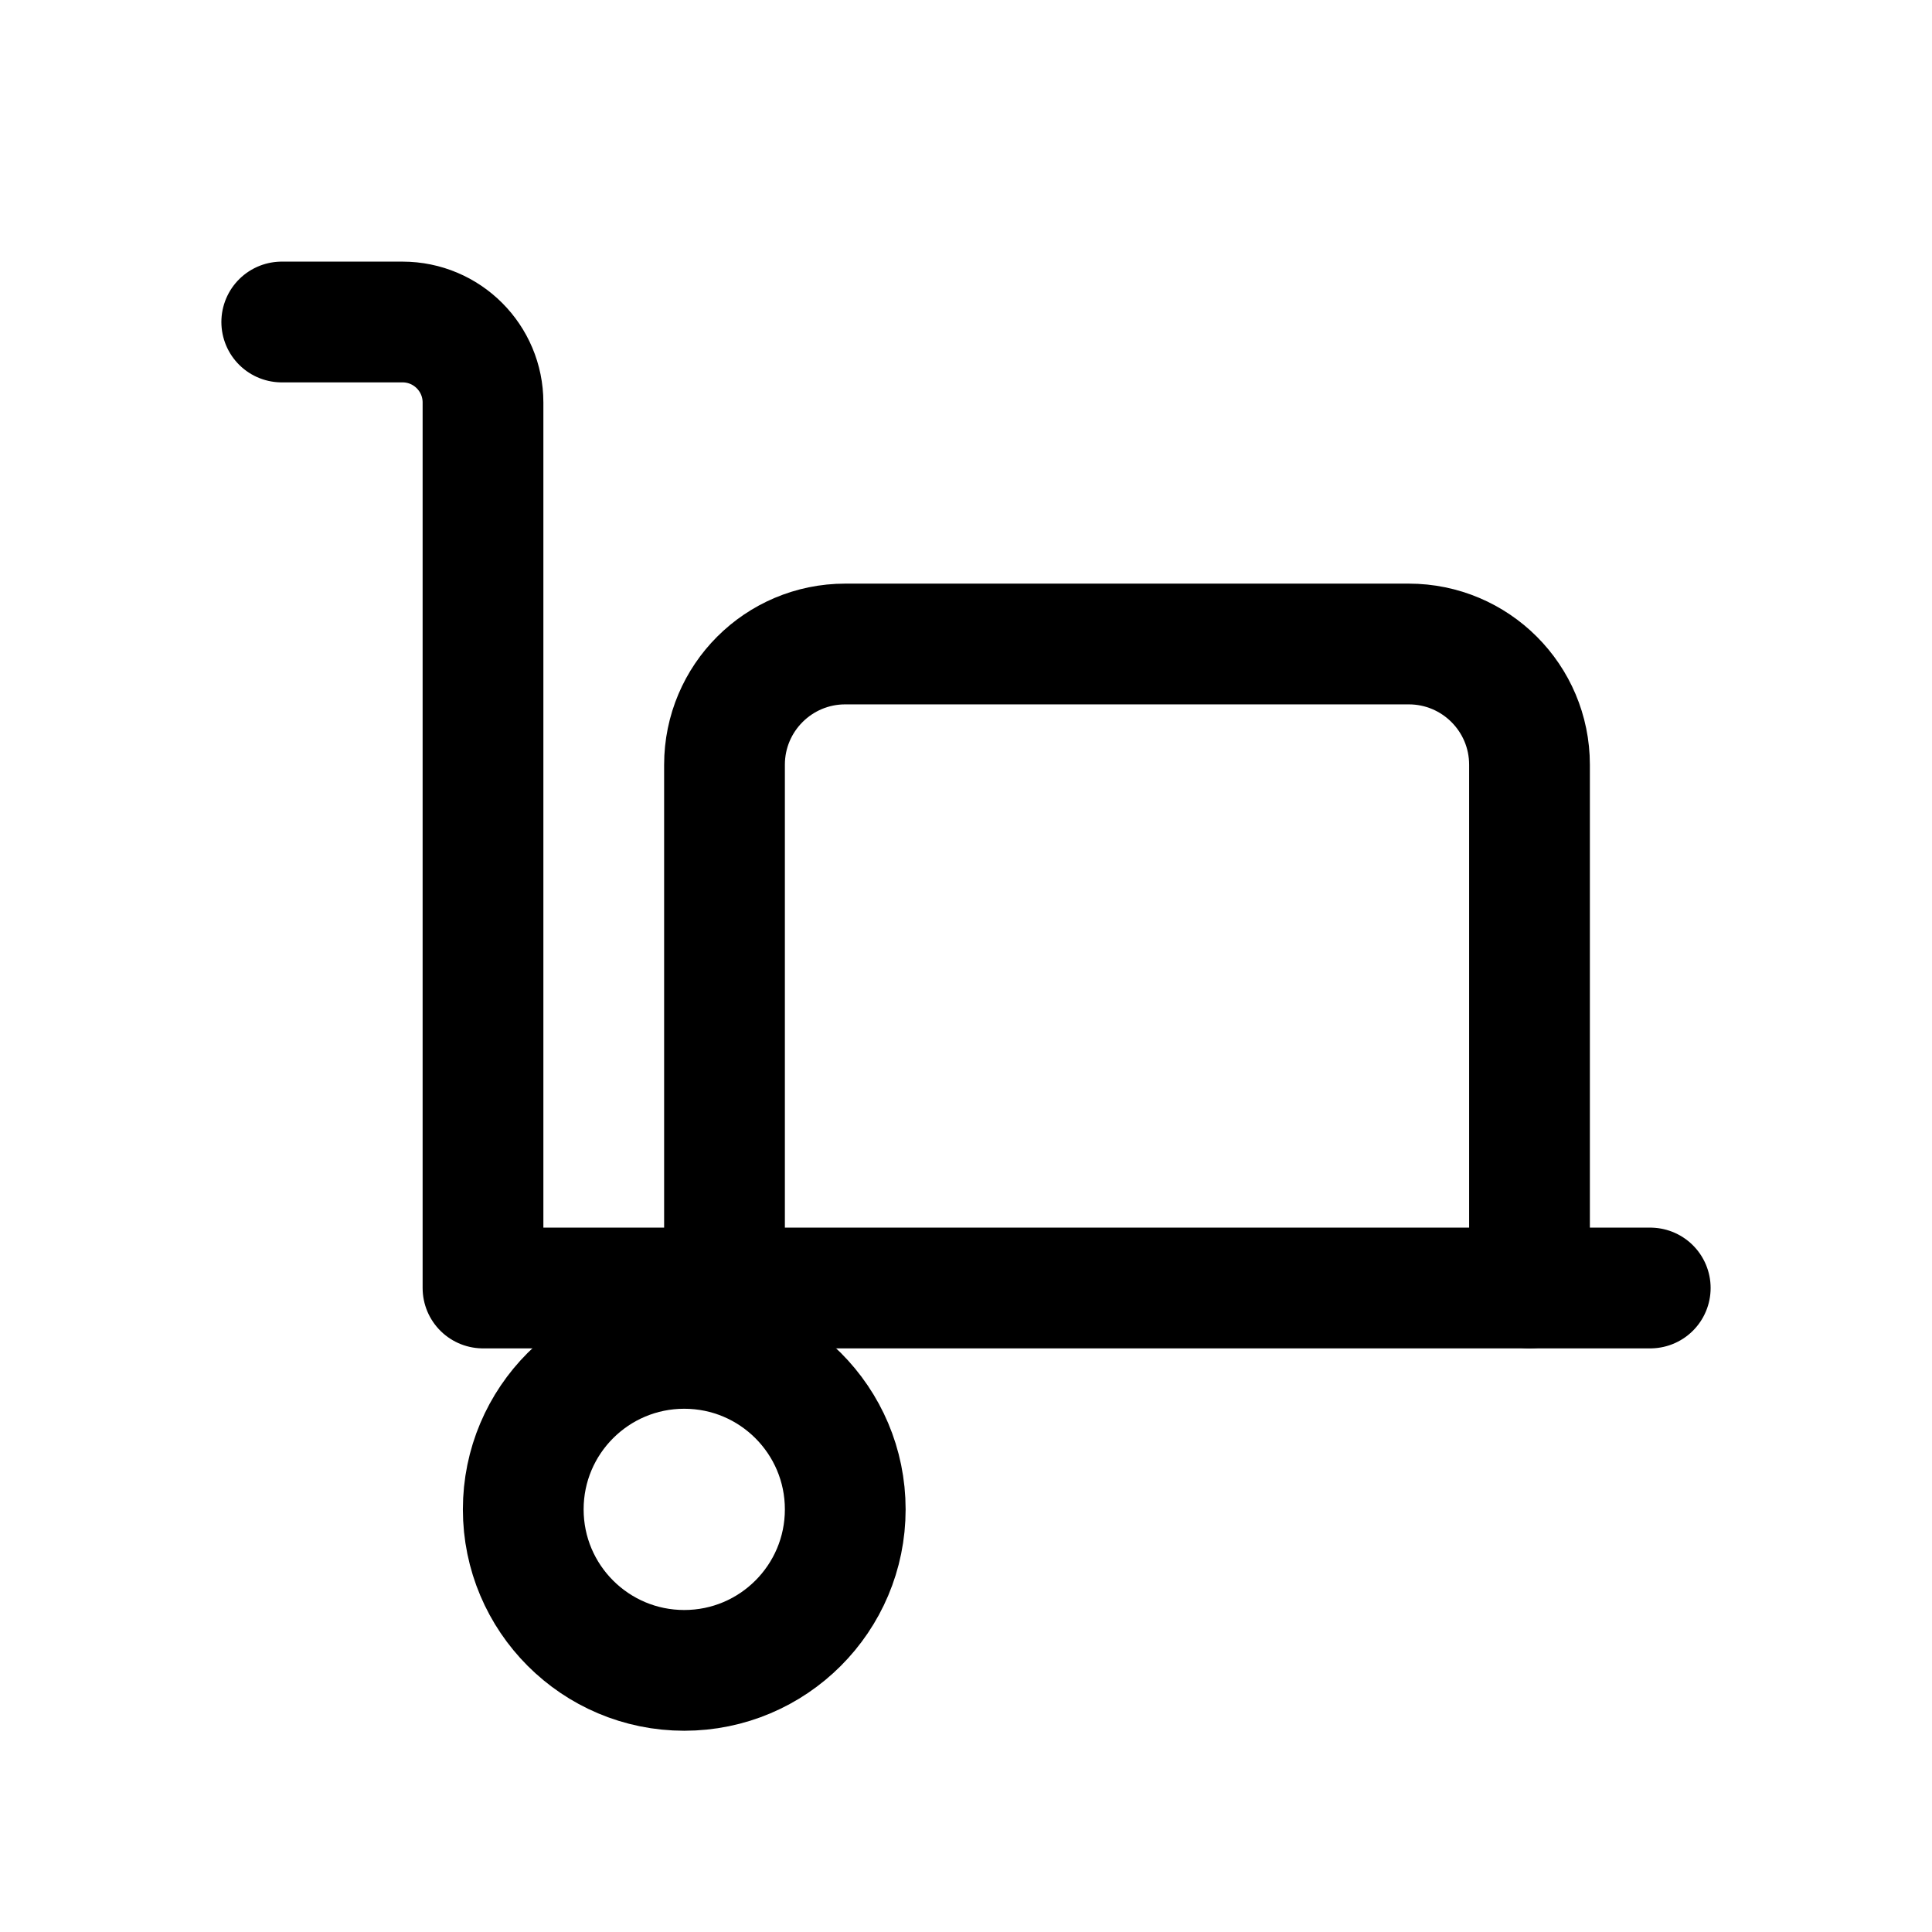
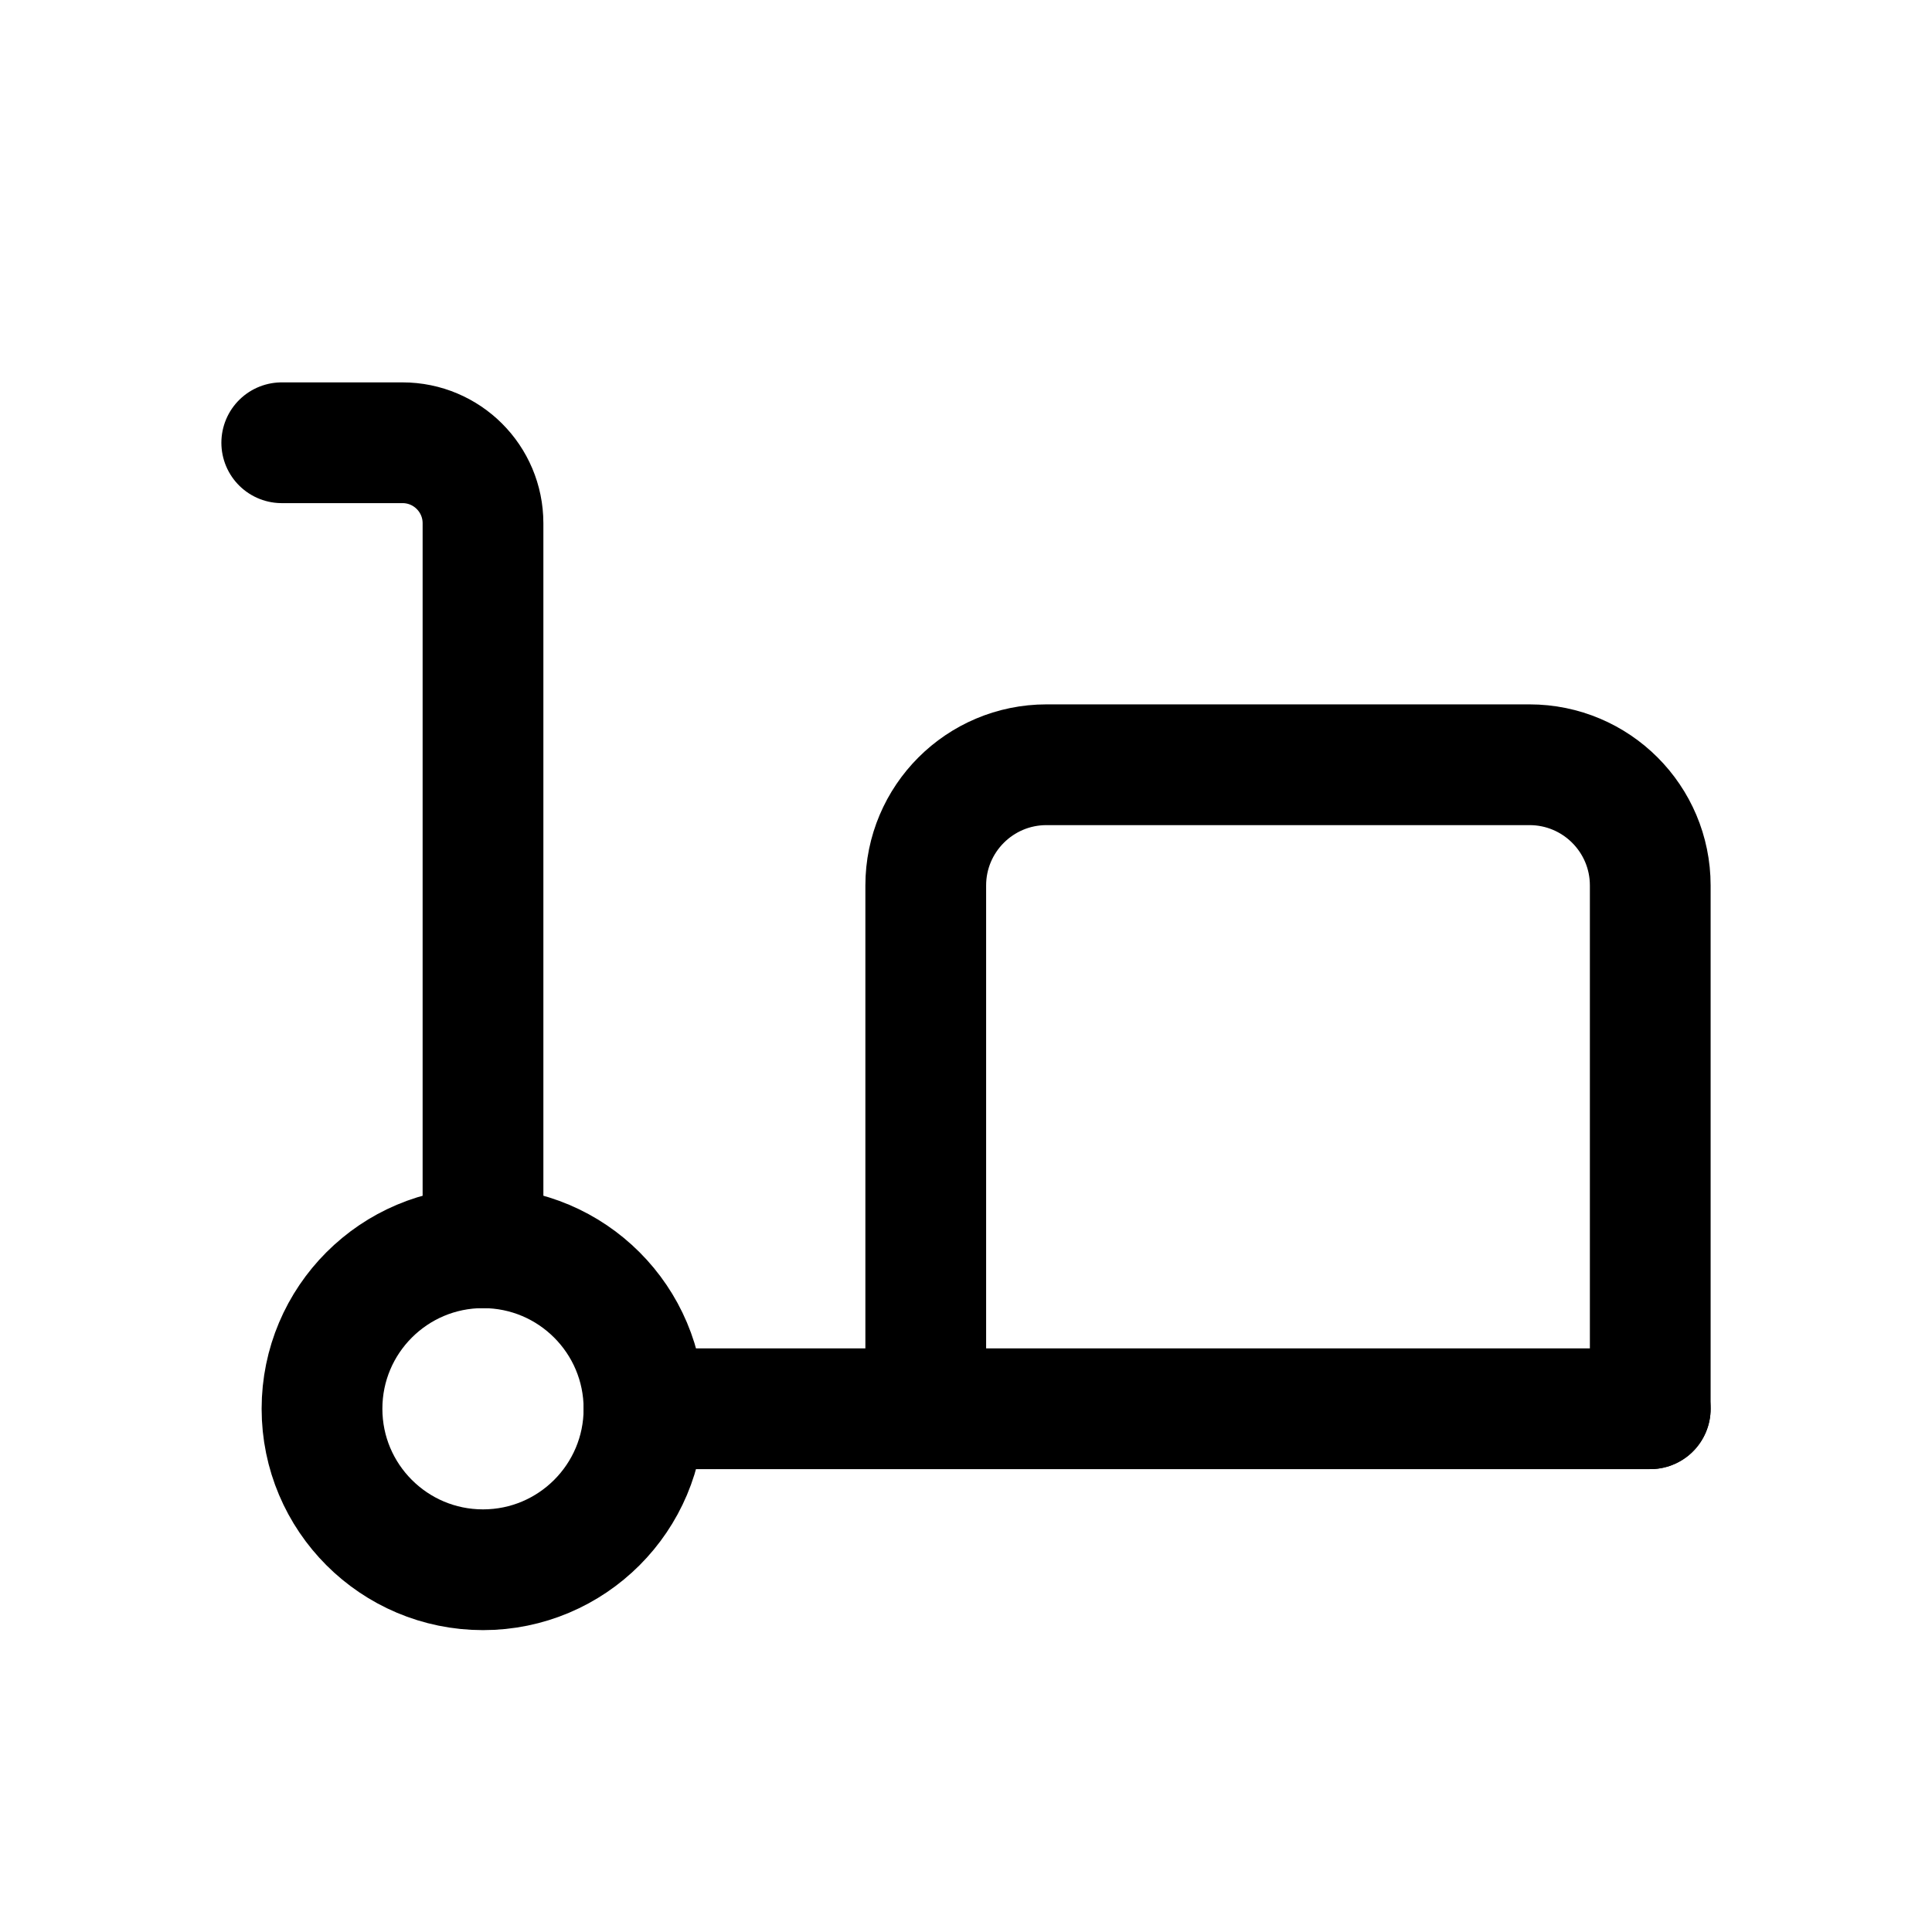
<svg xmlns="http://www.w3.org/2000/svg" viewBox="0 0 24 24" fill="none" stroke="currentColor" stroke-width="1.5" stroke-linecap="round" stroke-linejoin="round">
-   <path d="M3.5 4H5a1 1 0 0 1 1 1v11h14.5" />
-   <path d="M9 16V9.5A1.5 1.5 0 0 1 10.5 8h7A1.5 1.5 0 0 1 19 9.5V16" />
-   <circle cx="8.5" cy="18.75" r="2" />
+   <path d="M3.5 5.5H5a1 1 0 0 1 1 1v9" />
+   <circle cx="6" cy="17.5" r="2" />
+   <path d="M8 17.5h12.5" />
+   <path d="M11.5 17.5V11A1.5 1.5 0 0 1 13 9.5h6a1.5 1.5 0 0 1 1.5 1.5v6.5" />
</svg>
